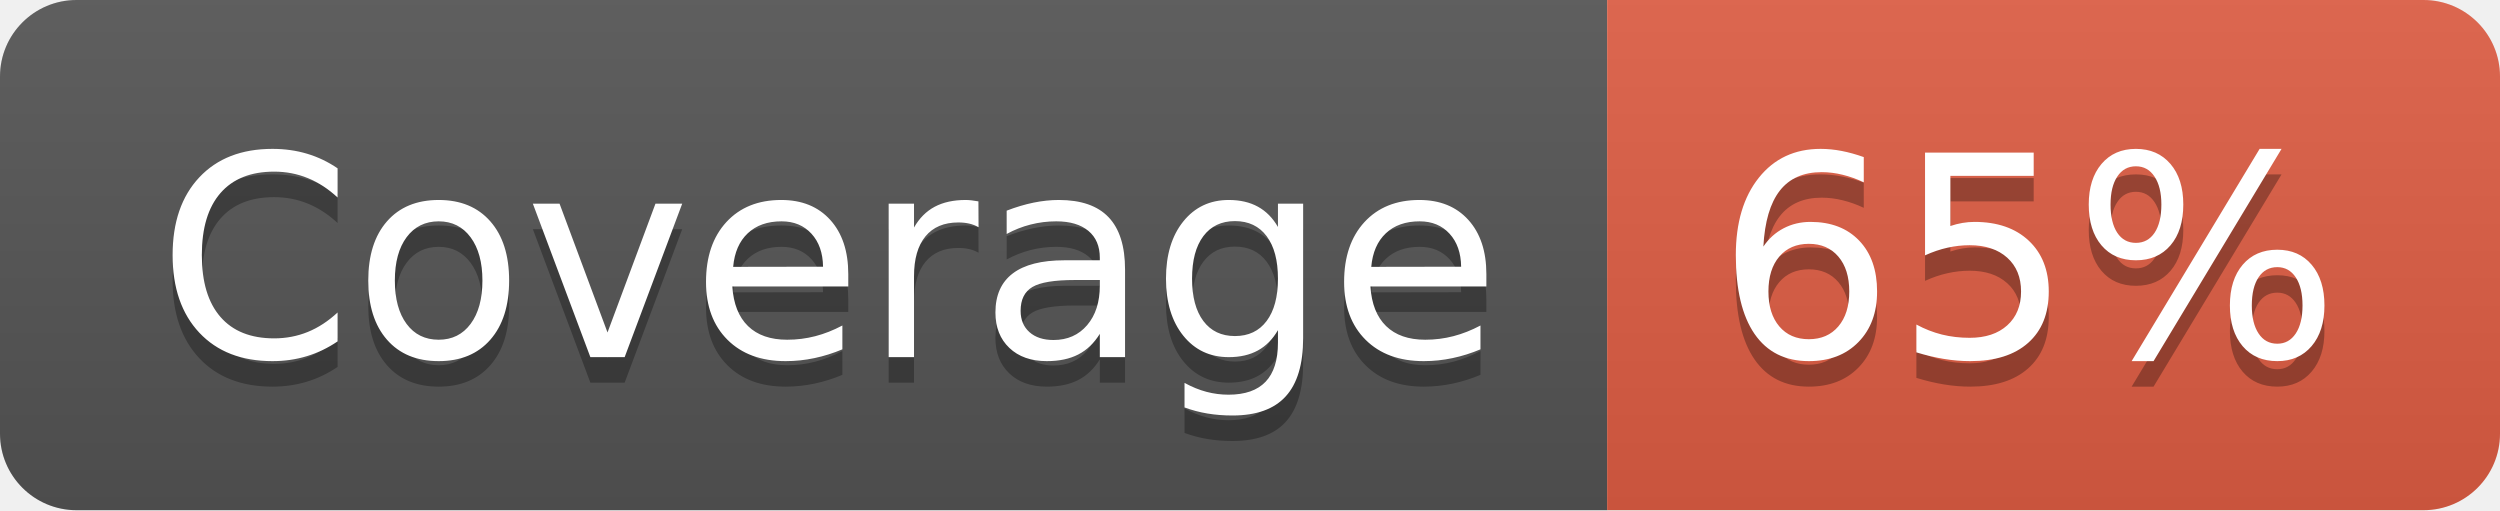
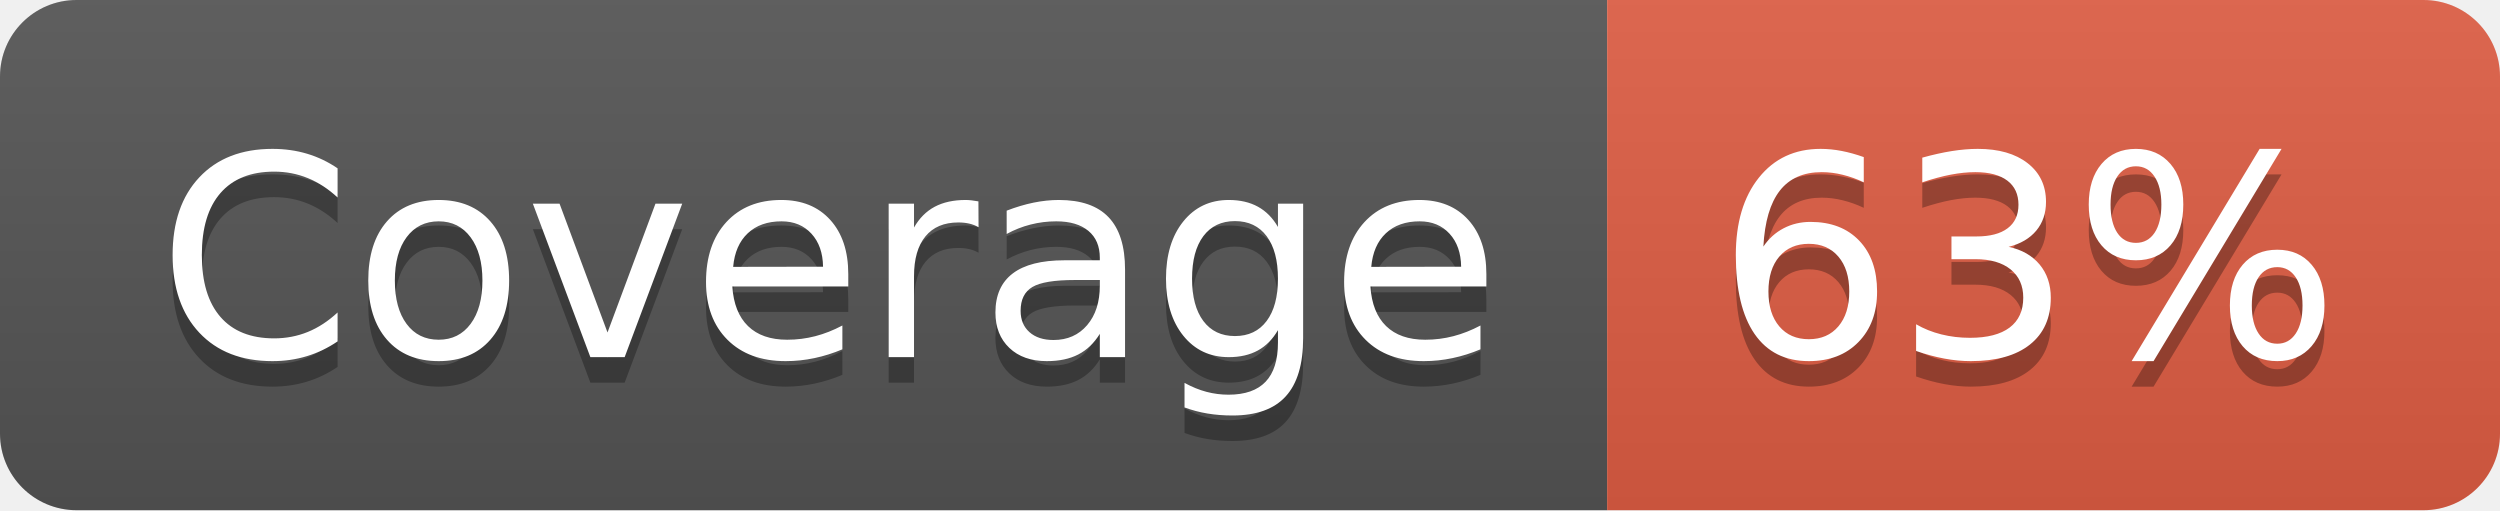
- <svg xmlns="http://www.w3.org/2000/svg" width="98" height="20" role="img" aria-label="Coverage: 65%">
+ <svg xmlns="http://www.w3.org/2000/svg" width="98" height="20" role="img" aria-label="Coverage: 63%">
  <linearGradient id="s" x2="0" y2="100%">
    <stop offset="0" stop-color="#bbb" stop-opacity=".1" />
    <stop offset="1" stop-opacity=".1" />
  </linearGradient>
  <clipPath id="r">
    <rect width="98" height="20" rx="3" fill="#fff" />
  </clipPath>
  <g clip-path="url(#r)">
    <rect width="63" height="20" fill="#555" />
    <rect x="63" width="35" height="20" fill="#e05d44" />
    <rect width="98" height="20" fill="url(#s)" />
  </g>
  <g fill="#fff" text-anchor="middle" font-family="Verdana,Geneva,DejaVu Sans,sans-serif" text-rendering="geometricPrecision" font-size="110">
    <text aria-hidden="true" x="325" y="150" fill="#010101" fill-opacity=".3" transform="scale(.1)" textLength="530">Coverage</text>
    <text x="325" y="140" transform="scale(.1)" fill="#fff" textLength="530">Coverage</text>
-     <text aria-hidden="true" x="795" y="150" fill="#010101" fill-opacity=".3" transform="scale(.1)" textLength="250">65%</text>
-     <text x="795" y="140" transform="scale(.1)" fill="#fff" textLength="250">65%</text>
+     <text aria-hidden="true" x="795" y="150" fill="#010101" fill-opacity=".3" transform="scale(.1)" textLength="250">63%</text>
+     <text x="795" y="140" transform="scale(.1)" fill="#fff" textLength="250">63%</text>
  </g>
</svg>
